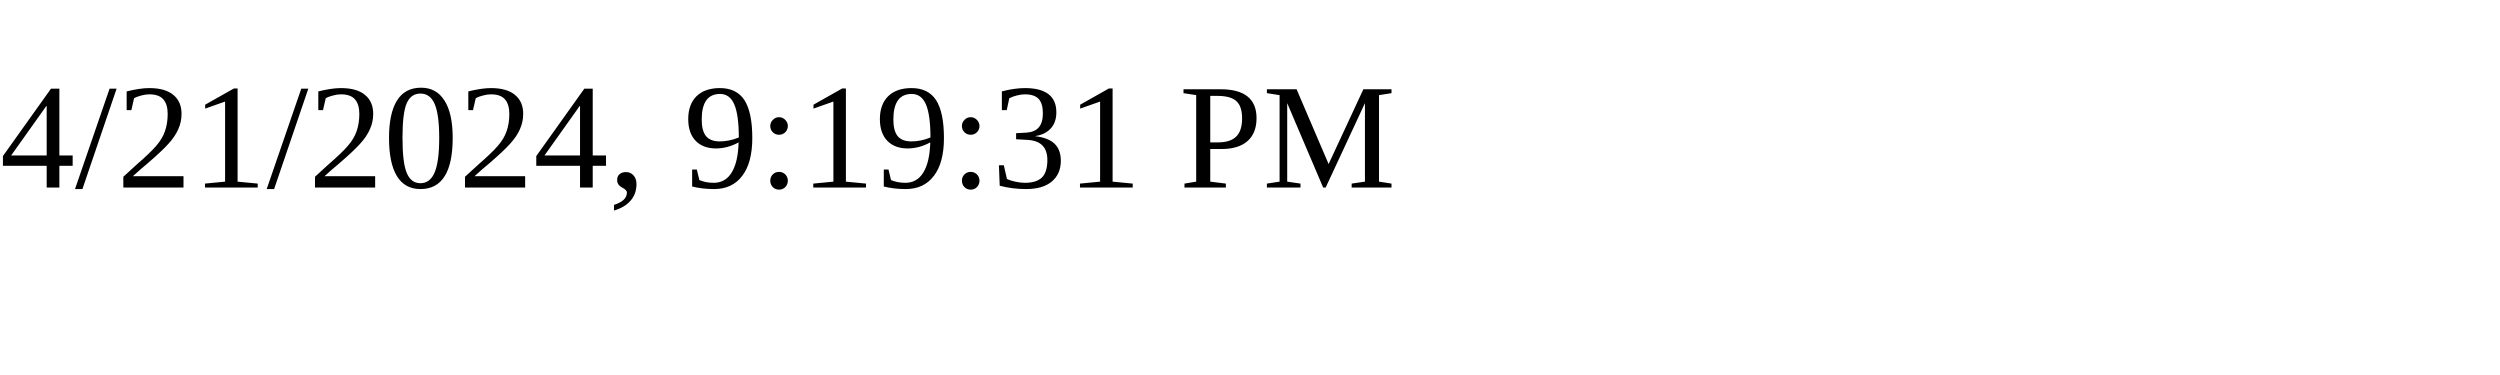
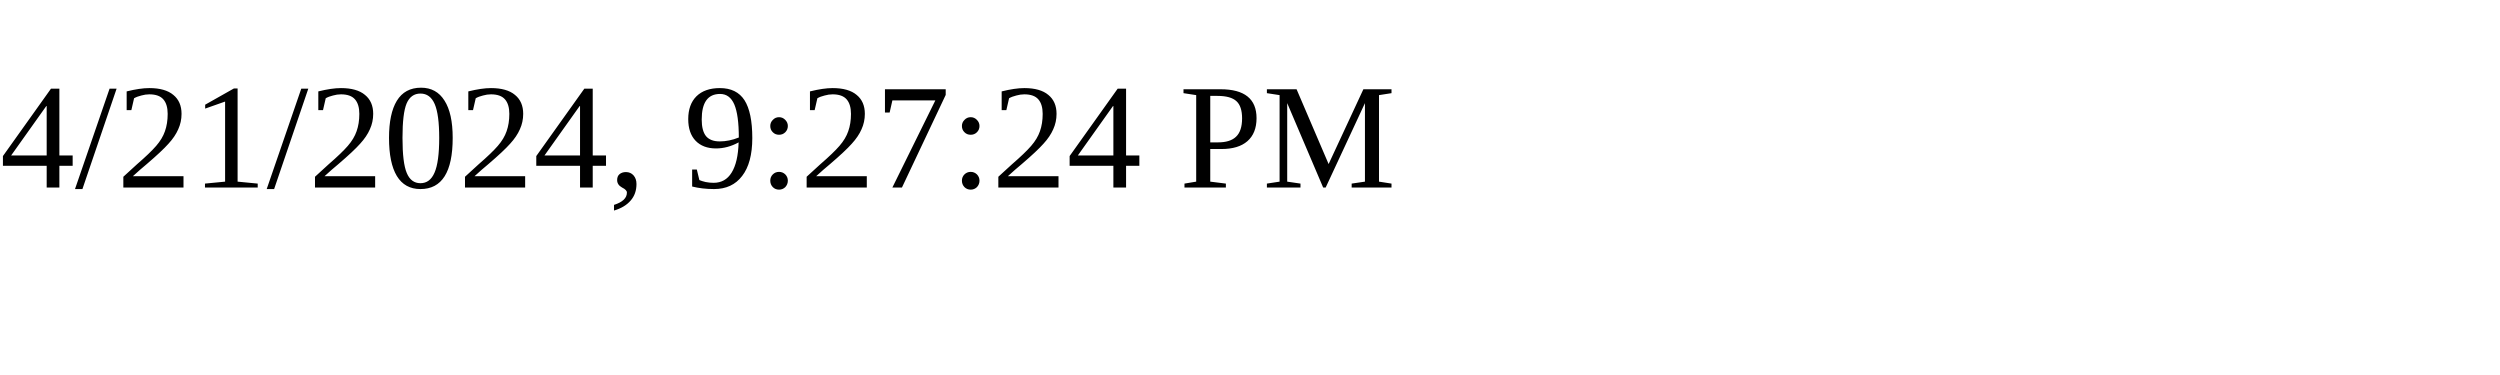
<svg xmlns="http://www.w3.org/2000/svg" height="30" width="200">
-   <text x="0" y="15">4/21/2024, 9:19:31 PM</text>
+   <text x="0" y="15">4/21/2024, 9:27:24 PM</text>
</svg>
